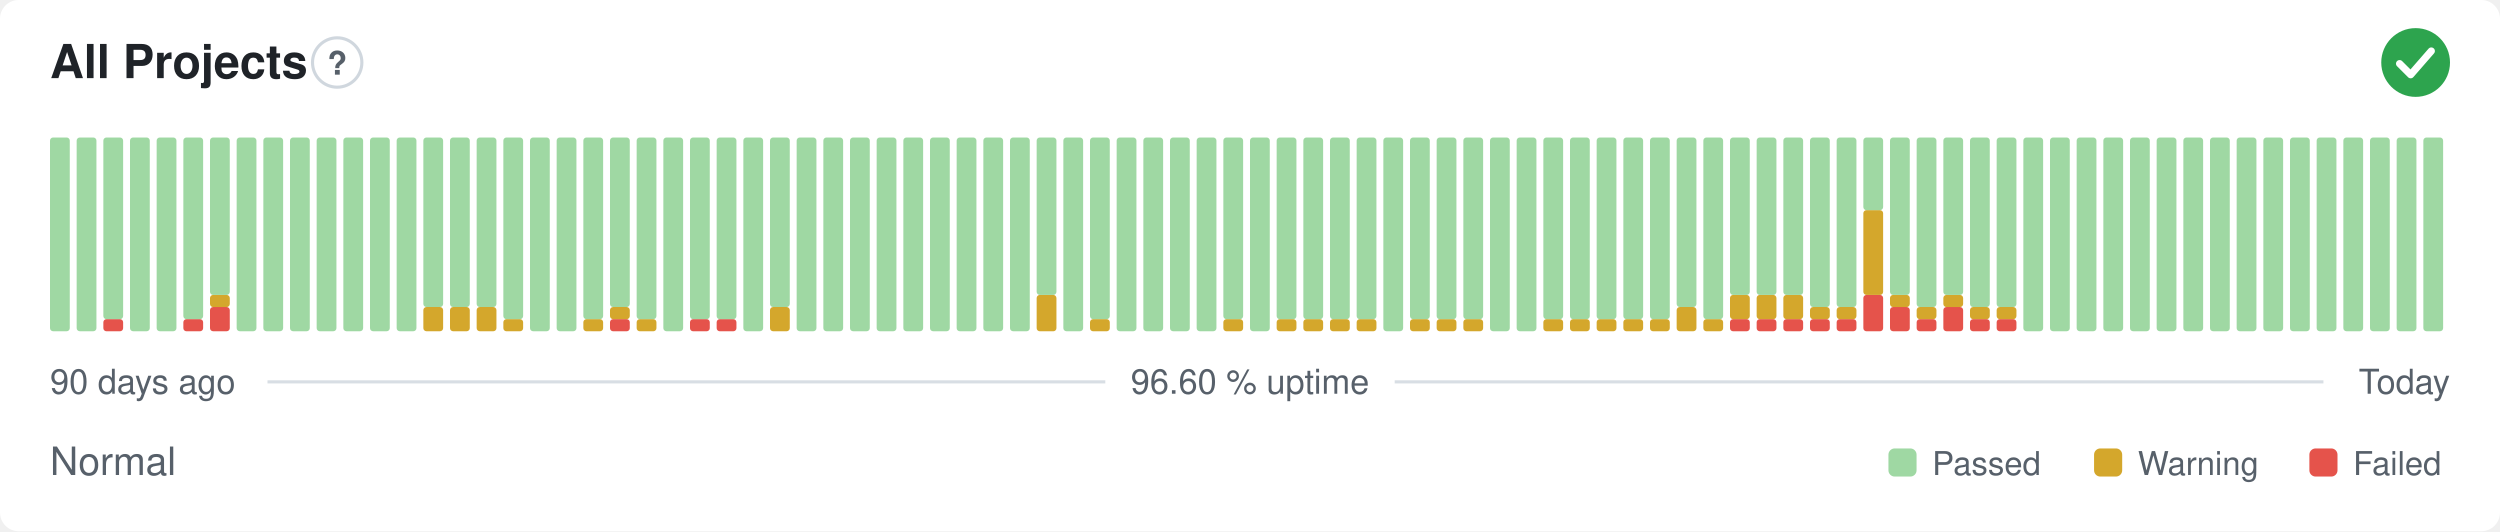
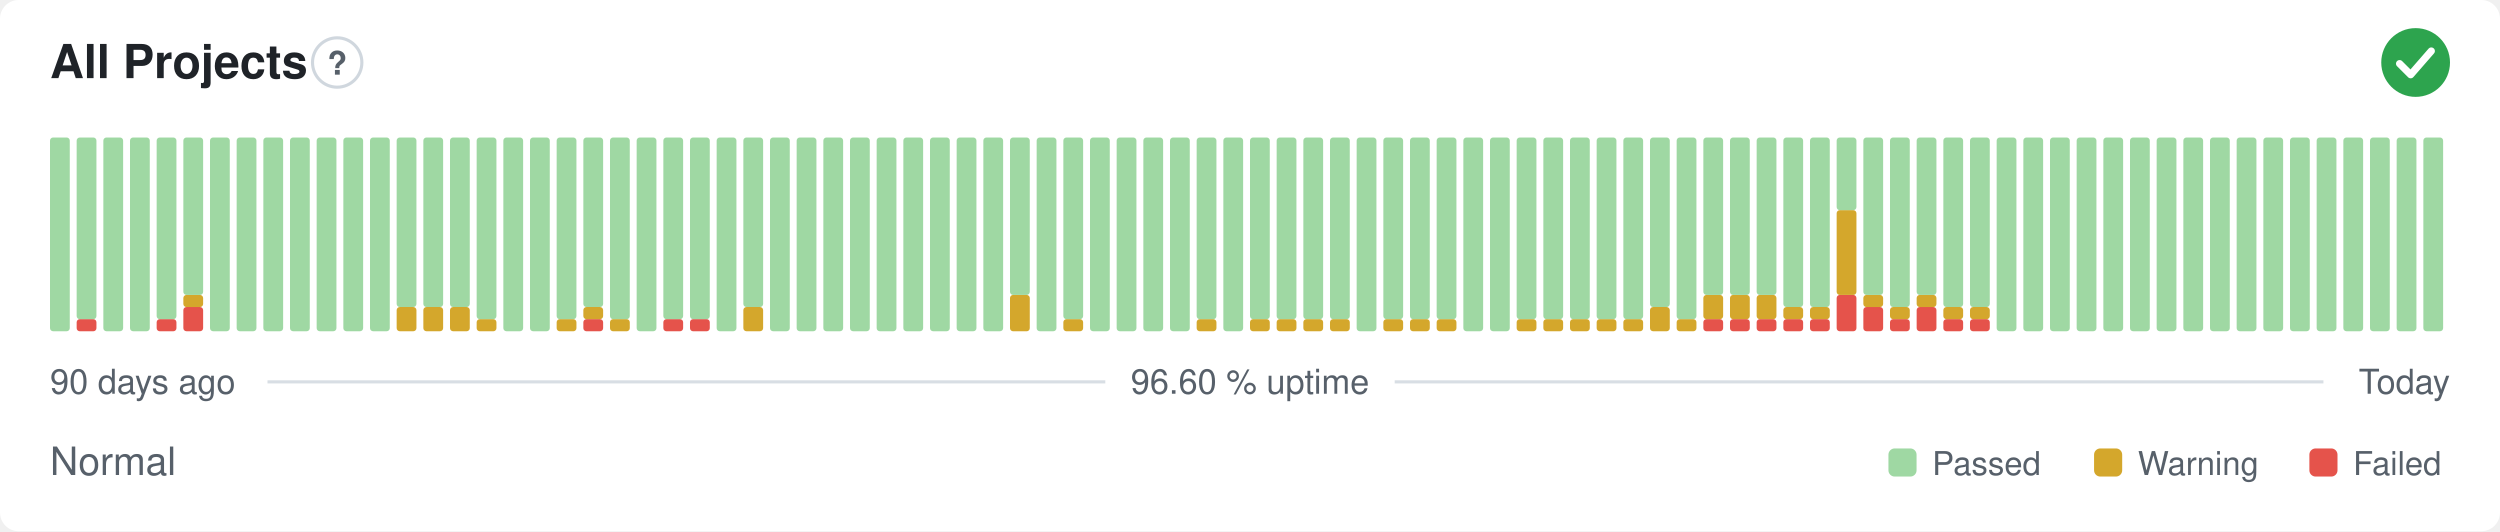
<svg xmlns="http://www.w3.org/2000/svg" width="800" height="170" viewBox="0 0 800 170" role="img" aria-label="All Projects: Normal, 96.60 % uptime over the last 90 days" font-family="-apple-system,BlinkMacSystemFont,'Segoe UI',Helvetica,Arial,sans-serif">
  <style>
    @media (prefers-color-scheme: dark) {
      .bg { fill: #0d1117 }
      .title { fill: #e6edf3 }
      .muted { fill: #8b949e }
      .hint { stroke: #30363d }
      .rule { stroke: #30363d }
      .nodata { fill: #21262d }
    }
  </style>
  <rect class="bg" width="800" height="170" rx="6" fill="#ffffff" />
  <text class="title" x="16" y="25" font-size="15" font-weight="600" fill="#1f2328">All Projects</text>
  <circle class="hint" cx="107.9" cy="20" r="7.9" fill="none" stroke="#d0d7de" stroke-width="1" />
  <text class="muted" x="107.9" y="23.9" text-anchor="middle" font-size="10.4" font-weight="700" fill="#57606a">?</text>
  <circle cx="773" cy="20" r="11" fill="#2da44e" />
  <path d="M767.87 20.37l3.54 3.54 6.60 -7.58" fill="none" stroke="#fff" stroke-width="2.31" stroke-linecap="round" stroke-linejoin="round" />
  <rect x="16.00" y="44.00" width="6.33" height="62.00" rx="1" fill="#9fd8a3" />
-   <rect x="24.53" y="44.00" width="6.33" height="62.00" rx="1" fill="#9fd8a3" />
-   <rect x="33.07" y="102.13" width="6.33" height="3.88" rx="1" fill="#e5534b" />
-   <rect x="33.07" y="44.00" width="6.33" height="58.13" rx="1" fill="#9fd8a3" />
+   <rect x="24.53" y="102.13" width="6.33" height="3.88" rx="1" fill="#e5534b" />
+   <rect x="24.53" y="44.00" width="6.33" height="58.13" rx="1" fill="#9fd8a3" />
+   <rect x="33.07" y="44.00" width="6.33" height="62.00" rx="1" fill="#9fd8a3" />
  <rect x="41.60" y="44.00" width="6.33" height="62.00" rx="1" fill="#9fd8a3" />
-   <rect x="50.13" y="44.00" width="6.33" height="62.00" rx="1" fill="#9fd8a3" />
-   <rect x="58.67" y="102.13" width="6.33" height="3.88" rx="1" fill="#e5534b" />
-   <rect x="58.67" y="44.00" width="6.33" height="58.13" rx="1" fill="#9fd8a3" />
-   <rect x="67.20" y="98.25" width="6.33" height="7.75" rx="1" fill="#e5534b" />
-   <rect x="67.20" y="94.38" width="6.33" height="3.88" rx="1" fill="#d4a72c" />
-   <rect x="67.20" y="44.00" width="6.33" height="50.38" rx="1" fill="#9fd8a3" />
+   <rect x="50.13" y="102.13" width="6.33" height="3.88" rx="1" fill="#e5534b" />
+   <rect x="50.13" y="44.00" width="6.33" height="58.13" rx="1" fill="#9fd8a3" />
+   <rect x="58.67" y="98.25" width="6.33" height="7.75" rx="1" fill="#e5534b" />
+   <rect x="58.67" y="94.38" width="6.33" height="3.88" rx="1" fill="#d4a72c" />
+   <rect x="58.67" y="44.00" width="6.33" height="50.38" rx="1" fill="#9fd8a3" />
+   <rect x="67.20" y="44.00" width="6.33" height="62.00" rx="1" fill="#9fd8a3" />
  <rect x="75.73" y="44.00" width="6.33" height="62.00" rx="1" fill="#9fd8a3" />
  <rect x="84.27" y="44.00" width="6.33" height="62.00" rx="1" fill="#9fd8a3" />
  <rect x="92.80" y="44.00" width="6.33" height="62.00" rx="1" fill="#9fd8a3" />
  <rect x="101.33" y="44.00" width="6.33" height="62.00" rx="1" fill="#9fd8a3" />
  <rect x="109.87" y="44.00" width="6.33" height="62.00" rx="1" fill="#9fd8a3" />
  <rect x="118.40" y="44.00" width="6.33" height="62.00" rx="1" fill="#9fd8a3" />
-   <rect x="126.93" y="44.00" width="6.33" height="62.00" rx="1" fill="#9fd8a3" />
+   <rect x="126.93" y="98.25" width="6.33" height="7.75" rx="1" fill="#d4a72c" />
+   <rect x="126.93" y="44.00" width="6.33" height="54.25" rx="1" fill="#9fd8a3" />
  <rect x="135.47" y="98.25" width="6.33" height="7.75" rx="1" fill="#d4a72c" />
  <rect x="135.47" y="44.00" width="6.33" height="54.25" rx="1" fill="#9fd8a3" />
  <rect x="144.00" y="98.25" width="6.33" height="7.75" rx="1" fill="#d4a72c" />
  <rect x="144.00" y="44.00" width="6.33" height="54.25" rx="1" fill="#9fd8a3" />
-   <rect x="152.53" y="98.25" width="6.33" height="7.75" rx="1" fill="#d4a72c" />
-   <rect x="152.53" y="44.00" width="6.33" height="54.25" rx="1" fill="#9fd8a3" />
-   <rect x="161.07" y="102.13" width="6.33" height="3.88" rx="1" fill="#d4a72c" />
-   <rect x="161.07" y="44.00" width="6.33" height="58.13" rx="1" fill="#9fd8a3" />
+   <rect x="152.53" y="102.13" width="6.33" height="3.88" rx="1" fill="#d4a72c" />
+   <rect x="152.53" y="44.00" width="6.33" height="58.13" rx="1" fill="#9fd8a3" />
+   <rect x="161.07" y="44.00" width="6.33" height="62.00" rx="1" fill="#9fd8a3" />
  <rect x="169.60" y="44.00" width="6.33" height="62.00" rx="1" fill="#9fd8a3" />
-   <rect x="178.13" y="44.00" width="6.33" height="62.00" rx="1" fill="#9fd8a3" />
-   <rect x="186.67" y="102.13" width="6.33" height="3.88" rx="1" fill="#d4a72c" />
-   <rect x="186.67" y="44.00" width="6.33" height="58.13" rx="1" fill="#9fd8a3" />
-   <rect x="195.20" y="102.13" width="6.33" height="3.88" rx="1" fill="#e5534b" />
-   <rect x="195.20" y="98.25" width="6.33" height="3.88" rx="1" fill="#d4a72c" />
-   <rect x="195.20" y="44.00" width="6.33" height="54.25" rx="1" fill="#9fd8a3" />
-   <rect x="203.73" y="102.13" width="6.33" height="3.88" rx="1" fill="#d4a72c" />
-   <rect x="203.73" y="44.00" width="6.33" height="58.13" rx="1" fill="#9fd8a3" />
-   <rect x="212.27" y="44.00" width="6.33" height="62.00" rx="1" fill="#9fd8a3" />
+   <rect x="178.13" y="102.13" width="6.33" height="3.88" rx="1" fill="#d4a72c" />
+   <rect x="178.13" y="44.00" width="6.33" height="58.13" rx="1" fill="#9fd8a3" />
+   <rect x="186.67" y="102.13" width="6.33" height="3.88" rx="1" fill="#e5534b" />
+   <rect x="186.67" y="98.25" width="6.33" height="3.88" rx="1" fill="#d4a72c" />
+   <rect x="186.67" y="44.00" width="6.33" height="54.25" rx="1" fill="#9fd8a3" />
+   <rect x="195.20" y="102.13" width="6.33" height="3.88" rx="1" fill="#d4a72c" />
+   <rect x="195.20" y="44.00" width="6.33" height="58.13" rx="1" fill="#9fd8a3" />
+   <rect x="203.73" y="44.00" width="6.33" height="62.00" rx="1" fill="#9fd8a3" />
+   <rect x="212.27" y="102.13" width="6.33" height="3.88" rx="1" fill="#e5534b" />
+   <rect x="212.27" y="44.00" width="6.33" height="58.13" rx="1" fill="#9fd8a3" />
  <rect x="220.80" y="102.13" width="6.33" height="3.88" rx="1" fill="#e5534b" />
  <rect x="220.80" y="44.00" width="6.33" height="58.13" rx="1" fill="#9fd8a3" />
-   <rect x="229.33" y="102.13" width="6.33" height="3.88" rx="1" fill="#e5534b" />
-   <rect x="229.33" y="44.00" width="6.33" height="58.13" rx="1" fill="#9fd8a3" />
-   <rect x="237.87" y="44.00" width="6.33" height="62.00" rx="1" fill="#9fd8a3" />
-   <rect x="246.40" y="98.25" width="6.33" height="7.75" rx="1" fill="#d4a72c" />
-   <rect x="246.40" y="44.00" width="6.33" height="54.25" rx="1" fill="#9fd8a3" />
+   <rect x="229.33" y="44.00" width="6.33" height="62.00" rx="1" fill="#9fd8a3" />
+   <rect x="237.87" y="98.25" width="6.33" height="7.75" rx="1" fill="#d4a72c" />
+   <rect x="237.87" y="44.00" width="6.33" height="54.25" rx="1" fill="#9fd8a3" />
+   <rect x="246.40" y="44.00" width="6.33" height="62.00" rx="1" fill="#9fd8a3" />
  <rect x="254.93" y="44.00" width="6.33" height="62.00" rx="1" fill="#9fd8a3" />
  <rect x="263.47" y="44.00" width="6.33" height="62.00" rx="1" fill="#9fd8a3" />
  <rect x="272.00" y="44.00" width="6.33" height="62.00" rx="1" fill="#9fd8a3" />
  <rect x="280.53" y="44.00" width="6.33" height="62.00" rx="1" fill="#9fd8a3" />
  <rect x="289.07" y="44.00" width="6.33" height="62.00" rx="1" fill="#9fd8a3" />
  <rect x="297.60" y="44.00" width="6.33" height="62.00" rx="1" fill="#9fd8a3" />
  <rect x="306.13" y="44.00" width="6.33" height="62.00" rx="1" fill="#9fd8a3" />
  <rect x="314.67" y="44.00" width="6.33" height="62.00" rx="1" fill="#9fd8a3" />
-   <rect x="323.20" y="44.00" width="6.33" height="62.00" rx="1" fill="#9fd8a3" />
-   <rect x="331.73" y="94.38" width="6.33" height="11.63" rx="1" fill="#d4a72c" />
-   <rect x="331.73" y="44.00" width="6.33" height="50.38" rx="1" fill="#9fd8a3" />
-   <rect x="340.27" y="44.00" width="6.33" height="62.00" rx="1" fill="#9fd8a3" />
-   <rect x="348.80" y="102.13" width="6.33" height="3.88" rx="1" fill="#d4a72c" />
-   <rect x="348.80" y="44.00" width="6.33" height="58.13" rx="1" fill="#9fd8a3" />
+   <rect x="323.20" y="94.38" width="6.33" height="11.63" rx="1" fill="#d4a72c" />
+   <rect x="323.20" y="44.00" width="6.33" height="50.38" rx="1" fill="#9fd8a3" />
+   <rect x="331.73" y="44.00" width="6.33" height="62.00" rx="1" fill="#9fd8a3" />
+   <rect x="340.27" y="102.13" width="6.33" height="3.88" rx="1" fill="#d4a72c" />
+   <rect x="340.27" y="44.00" width="6.33" height="58.13" rx="1" fill="#9fd8a3" />
+   <rect x="348.80" y="44.00" width="6.33" height="62.00" rx="1" fill="#9fd8a3" />
  <rect x="357.33" y="44.00" width="6.33" height="62.00" rx="1" fill="#9fd8a3" />
  <rect x="365.87" y="44.00" width="6.33" height="62.00" rx="1" fill="#9fd8a3" />
  <rect x="374.40" y="44.00" width="6.33" height="62.00" rx="1" fill="#9fd8a3" />
-   <rect x="382.93" y="44.00" width="6.33" height="62.00" rx="1" fill="#9fd8a3" />
-   <rect x="391.47" y="102.13" width="6.33" height="3.88" rx="1" fill="#d4a72c" />
-   <rect x="391.47" y="44.00" width="6.33" height="58.13" rx="1" fill="#9fd8a3" />
-   <rect x="400.00" y="44.00" width="6.33" height="62.00" rx="1" fill="#9fd8a3" />
+   <rect x="382.93" y="102.13" width="6.33" height="3.88" rx="1" fill="#d4a72c" />
+   <rect x="382.93" y="44.00" width="6.33" height="58.13" rx="1" fill="#9fd8a3" />
+   <rect x="391.47" y="44.00" width="6.33" height="62.00" rx="1" fill="#9fd8a3" />
+   <rect x="400.00" y="102.13" width="6.33" height="3.88" rx="1" fill="#d4a72c" />
+   <rect x="400.00" y="44.00" width="6.33" height="58.13" rx="1" fill="#9fd8a3" />
  <rect x="408.53" y="102.13" width="6.33" height="3.88" rx="1" fill="#d4a72c" />
  <rect x="408.53" y="44.00" width="6.33" height="58.13" rx="1" fill="#9fd8a3" />
  <rect x="417.07" y="102.13" width="6.33" height="3.88" rx="1" fill="#d4a72c" />
  <rect x="417.07" y="44.00" width="6.33" height="58.13" rx="1" fill="#9fd8a3" />
  <rect x="425.60" y="102.13" width="6.33" height="3.88" rx="1" fill="#d4a72c" />
  <rect x="425.60" y="44.00" width="6.33" height="58.13" rx="1" fill="#9fd8a3" />
-   <rect x="434.13" y="102.13" width="6.33" height="3.88" rx="1" fill="#d4a72c" />
-   <rect x="434.13" y="44.00" width="6.33" height="58.13" rx="1" fill="#9fd8a3" />
-   <rect x="442.67" y="44.00" width="6.33" height="62.00" rx="1" fill="#9fd8a3" />
+   <rect x="434.13" y="44.00" width="6.33" height="62.00" rx="1" fill="#9fd8a3" />
+   <rect x="442.67" y="102.13" width="6.33" height="3.88" rx="1" fill="#d4a72c" />
+   <rect x="442.67" y="44.00" width="6.33" height="58.13" rx="1" fill="#9fd8a3" />
  <rect x="451.20" y="102.13" width="6.33" height="3.88" rx="1" fill="#d4a72c" />
  <rect x="451.20" y="44.00" width="6.33" height="58.13" rx="1" fill="#9fd8a3" />
  <rect x="459.73" y="102.13" width="6.33" height="3.88" rx="1" fill="#d4a72c" />
  <rect x="459.73" y="44.00" width="6.33" height="58.13" rx="1" fill="#9fd8a3" />
-   <rect x="468.27" y="102.13" width="6.33" height="3.88" rx="1" fill="#d4a72c" />
-   <rect x="468.27" y="44.00" width="6.33" height="58.13" rx="1" fill="#9fd8a3" />
+   <rect x="468.27" y="44.00" width="6.33" height="62.00" rx="1" fill="#9fd8a3" />
  <rect x="476.80" y="44.00" width="6.33" height="62.00" rx="1" fill="#9fd8a3" />
-   <rect x="485.33" y="44.00" width="6.33" height="62.00" rx="1" fill="#9fd8a3" />
+   <rect x="485.33" y="102.13" width="6.33" height="3.88" rx="1" fill="#d4a72c" />
+   <rect x="485.33" y="44.00" width="6.33" height="58.13" rx="1" fill="#9fd8a3" />
  <rect x="493.87" y="102.13" width="6.33" height="3.88" rx="1" fill="#d4a72c" />
  <rect x="493.87" y="44.00" width="6.33" height="58.13" rx="1" fill="#9fd8a3" />
  <rect x="502.40" y="102.13" width="6.33" height="3.88" rx="1" fill="#d4a72c" />
  <rect x="502.40" y="44.00" width="6.33" height="58.13" rx="1" fill="#9fd8a3" />
  <rect x="510.93" y="102.13" width="6.33" height="3.88" rx="1" fill="#d4a72c" />
  <rect x="510.93" y="44.00" width="6.33" height="58.13" rx="1" fill="#9fd8a3" />
  <rect x="519.47" y="102.13" width="6.33" height="3.88" rx="1" fill="#d4a72c" />
  <rect x="519.47" y="44.00" width="6.33" height="58.13" rx="1" fill="#9fd8a3" />
-   <rect x="528.00" y="102.13" width="6.33" height="3.88" rx="1" fill="#d4a72c" />
-   <rect x="528.00" y="44.00" width="6.33" height="58.13" rx="1" fill="#9fd8a3" />
-   <rect x="536.53" y="98.25" width="6.33" height="7.75" rx="1" fill="#d4a72c" />
-   <rect x="536.53" y="44.00" width="6.33" height="54.25" rx="1" fill="#9fd8a3" />
-   <rect x="545.07" y="102.13" width="6.33" height="3.88" rx="1" fill="#d4a72c" />
-   <rect x="545.07" y="44.00" width="6.33" height="58.13" rx="1" fill="#9fd8a3" />
+   <rect x="528.00" y="98.25" width="6.33" height="7.75" rx="1" fill="#d4a72c" />
+   <rect x="528.00" y="44.00" width="6.33" height="54.25" rx="1" fill="#9fd8a3" />
+   <rect x="536.53" y="102.13" width="6.33" height="3.88" rx="1" fill="#d4a72c" />
+   <rect x="536.53" y="44.00" width="6.33" height="58.13" rx="1" fill="#9fd8a3" />
+   <rect x="545.07" y="102.13" width="6.33" height="3.88" rx="1" fill="#e5534b" />
+   <rect x="545.07" y="94.38" width="6.33" height="7.75" rx="1" fill="#d4a72c" />
+   <rect x="545.07" y="44.00" width="6.33" height="50.38" rx="1" fill="#9fd8a3" />
  <rect x="553.60" y="102.13" width="6.33" height="3.88" rx="1" fill="#e5534b" />
  <rect x="553.60" y="94.38" width="6.33" height="7.75" rx="1" fill="#d4a72c" />
  <rect x="553.60" y="44.00" width="6.33" height="50.38" rx="1" fill="#9fd8a3" />
  <rect x="562.13" y="102.13" width="6.33" height="3.88" rx="1" fill="#e5534b" />
  <rect x="562.13" y="94.38" width="6.33" height="7.75" rx="1" fill="#d4a72c" />
  <rect x="562.13" y="44.00" width="6.33" height="50.38" rx="1" fill="#9fd8a3" />
  <rect x="570.67" y="102.13" width="6.33" height="3.88" rx="1" fill="#e5534b" />
-   <rect x="570.67" y="94.38" width="6.33" height="7.75" rx="1" fill="#d4a72c" />
-   <rect x="570.67" y="44.00" width="6.33" height="50.38" rx="1" fill="#9fd8a3" />
+   <rect x="570.67" y="98.25" width="6.33" height="3.88" rx="1" fill="#d4a72c" />
+   <rect x="570.67" y="44.00" width="6.33" height="54.25" rx="1" fill="#9fd8a3" />
  <rect x="579.20" y="102.13" width="6.33" height="3.88" rx="1" fill="#e5534b" />
  <rect x="579.20" y="98.25" width="6.33" height="3.88" rx="1" fill="#d4a72c" />
  <rect x="579.20" y="44.00" width="6.33" height="54.25" rx="1" fill="#9fd8a3" />
-   <rect x="587.73" y="102.13" width="6.33" height="3.88" rx="1" fill="#e5534b" />
-   <rect x="587.73" y="98.25" width="6.33" height="3.88" rx="1" fill="#d4a72c" />
-   <rect x="587.73" y="44.00" width="6.33" height="54.25" rx="1" fill="#9fd8a3" />
-   <rect x="596.27" y="94.38" width="6.33" height="11.63" rx="1" fill="#e5534b" />
-   <rect x="596.27" y="67.25" width="6.33" height="27.13" rx="1" fill="#d4a72c" />
-   <rect x="596.27" y="44.00" width="6.33" height="23.25" rx="1" fill="#9fd8a3" />
-   <rect x="604.80" y="98.25" width="6.33" height="7.75" rx="1" fill="#e5534b" />
-   <rect x="604.80" y="94.38" width="6.33" height="3.88" rx="1" fill="#d4a72c" />
-   <rect x="604.80" y="44.00" width="6.33" height="50.38" rx="1" fill="#9fd8a3" />
-   <rect x="613.33" y="102.13" width="6.33" height="3.88" rx="1" fill="#e5534b" />
-   <rect x="613.33" y="98.25" width="6.33" height="3.88" rx="1" fill="#d4a72c" />
-   <rect x="613.33" y="44.00" width="6.33" height="54.25" rx="1" fill="#9fd8a3" />
-   <rect x="621.87" y="98.25" width="6.33" height="7.75" rx="1" fill="#e5534b" />
-   <rect x="621.87" y="94.38" width="6.33" height="3.88" rx="1" fill="#d4a72c" />
-   <rect x="621.87" y="44.00" width="6.33" height="50.38" rx="1" fill="#9fd8a3" />
+   <rect x="587.73" y="94.38" width="6.33" height="11.63" rx="1" fill="#e5534b" />
+   <rect x="587.73" y="67.25" width="6.33" height="27.13" rx="1" fill="#d4a72c" />
+   <rect x="587.73" y="44.00" width="6.33" height="23.25" rx="1" fill="#9fd8a3" />
+   <rect x="596.27" y="98.25" width="6.33" height="7.75" rx="1" fill="#e5534b" />
+   <rect x="596.27" y="94.38" width="6.33" height="3.88" rx="1" fill="#d4a72c" />
+   <rect x="596.27" y="44.00" width="6.33" height="50.38" rx="1" fill="#9fd8a3" />
+   <rect x="604.80" y="102.13" width="6.33" height="3.88" rx="1" fill="#e5534b" />
+   <rect x="604.80" y="98.25" width="6.33" height="3.88" rx="1" fill="#d4a72c" />
+   <rect x="604.80" y="44.00" width="6.33" height="54.25" rx="1" fill="#9fd8a3" />
+   <rect x="613.33" y="98.25" width="6.33" height="7.75" rx="1" fill="#e5534b" />
+   <rect x="613.33" y="94.38" width="6.33" height="3.88" rx="1" fill="#d4a72c" />
+   <rect x="613.33" y="44.00" width="6.33" height="50.38" rx="1" fill="#9fd8a3" />
+   <rect x="621.87" y="102.13" width="6.33" height="3.88" rx="1" fill="#e5534b" />
+   <rect x="621.87" y="98.25" width="6.33" height="3.88" rx="1" fill="#d4a72c" />
+   <rect x="621.87" y="44.00" width="6.33" height="54.25" rx="1" fill="#9fd8a3" />
  <rect x="630.40" y="102.13" width="6.33" height="3.88" rx="1" fill="#e5534b" />
  <rect x="630.40" y="98.25" width="6.33" height="3.88" rx="1" fill="#d4a72c" />
  <rect x="630.40" y="44.00" width="6.33" height="54.25" rx="1" fill="#9fd8a3" />
-   <rect x="638.93" y="102.13" width="6.33" height="3.88" rx="1" fill="#e5534b" />
-   <rect x="638.93" y="98.25" width="6.33" height="3.88" rx="1" fill="#d4a72c" />
-   <rect x="638.93" y="44.00" width="6.33" height="54.25" rx="1" fill="#9fd8a3" />
+   <rect x="638.93" y="44.00" width="6.33" height="62.00" rx="1" fill="#9fd8a3" />
  <rect x="647.47" y="44.00" width="6.33" height="62.00" rx="1" fill="#9fd8a3" />
  <rect x="656.00" y="44.00" width="6.33" height="62.00" rx="1" fill="#9fd8a3" />
  <rect x="664.53" y="44.00" width="6.33" height="62.00" rx="1" fill="#9fd8a3" />
  <rect x="673.07" y="44.00" width="6.33" height="62.00" rx="1" fill="#9fd8a3" />
  <rect x="681.60" y="44.00" width="6.33" height="62.00" rx="1" fill="#9fd8a3" />
  <rect x="690.13" y="44.00" width="6.33" height="62.00" rx="1" fill="#9fd8a3" />
  <rect x="698.67" y="44.00" width="6.33" height="62.00" rx="1" fill="#9fd8a3" />
  <rect x="707.20" y="44.00" width="6.33" height="62.00" rx="1" fill="#9fd8a3" />
  <rect x="715.73" y="44.00" width="6.33" height="62.00" rx="1" fill="#9fd8a3" />
  <rect x="724.27" y="44.00" width="6.33" height="62.00" rx="1" fill="#9fd8a3" />
  <rect x="732.80" y="44.00" width="6.33" height="62.00" rx="1" fill="#9fd8a3" />
  <rect x="741.33" y="44.00" width="6.33" height="62.00" rx="1" fill="#9fd8a3" />
  <rect x="749.87" y="44.00" width="6.33" height="62.00" rx="1" fill="#9fd8a3" />
  <rect x="758.40" y="44.00" width="6.33" height="62.00" rx="1" fill="#9fd8a3" />
  <rect x="766.93" y="44.00" width="6.33" height="62.00" rx="1" fill="#9fd8a3" />
  <rect x="775.47" y="44.00" width="6.33" height="62.00" rx="1" fill="#9fd8a3" />
  <text class="muted" x="16" y="126" font-size="11" fill="#57606a">90 days ago</text>
  <text class="muted" x="400" y="126" text-anchor="middle" font-size="11" fill="#57606a">96.60 % uptime</text>
  <text class="muted" x="784" y="126" text-anchor="end" font-size="11" fill="#57606a">Today</text>
  <line class="rule" x1="85.6" y1="122.2" x2="353.7" y2="122.2" stroke="#d8dee4" stroke-width="1" />
  <line class="rule" x1="446.3" y1="122.2" x2="743.5" y2="122.2" stroke="#d8dee4" stroke-width="1" />
  <text class="muted" x="16" y="152" font-size="12.5" fill="#57606a">Normal</text>
  <rect x="604.3" y="143.5" width="9.0" height="9.0" rx="2" fill="#9fd8a3" />
  <text class="muted" x="618.3" y="152" font-size="10.5" fill="#57606a">Passed</text>
  <rect x="670.1" y="143.5" width="9.0" height="9.0" rx="2" fill="#d4a72c" />
  <text class="muted" x="684.1" y="152" font-size="10.5" fill="#57606a">Warning</text>
  <rect x="739.0" y="143.5" width="9.0" height="9.0" rx="2" fill="#e5534b" />
  <text class="muted" x="753.0" y="152" font-size="10.5" fill="#57606a">Failed</text>
</svg>
